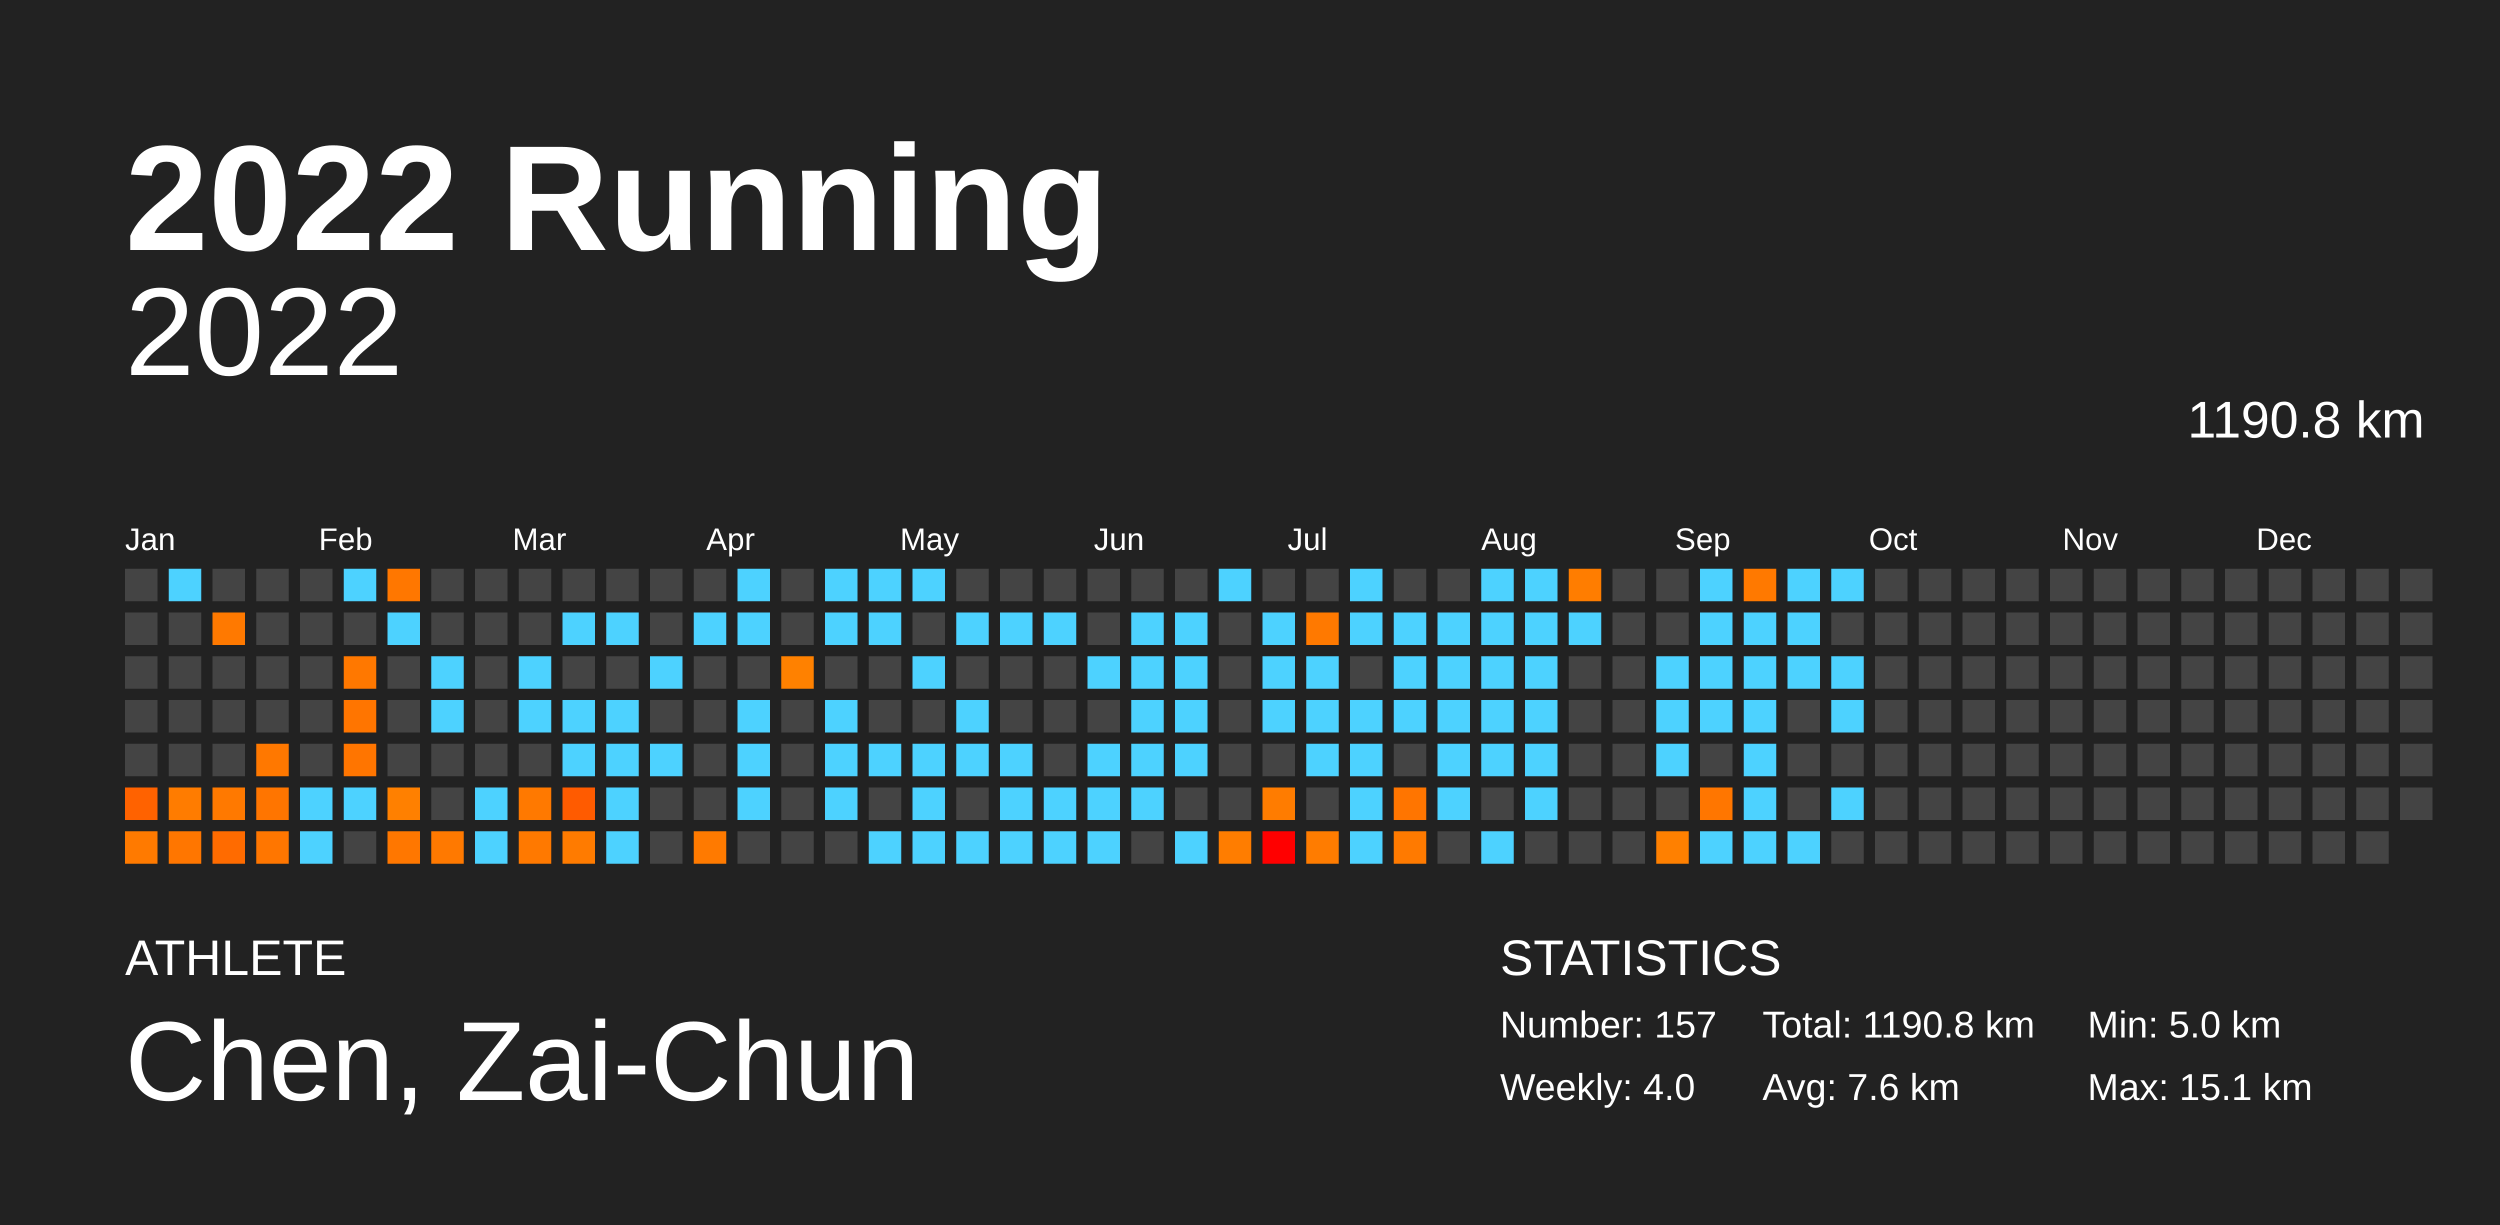
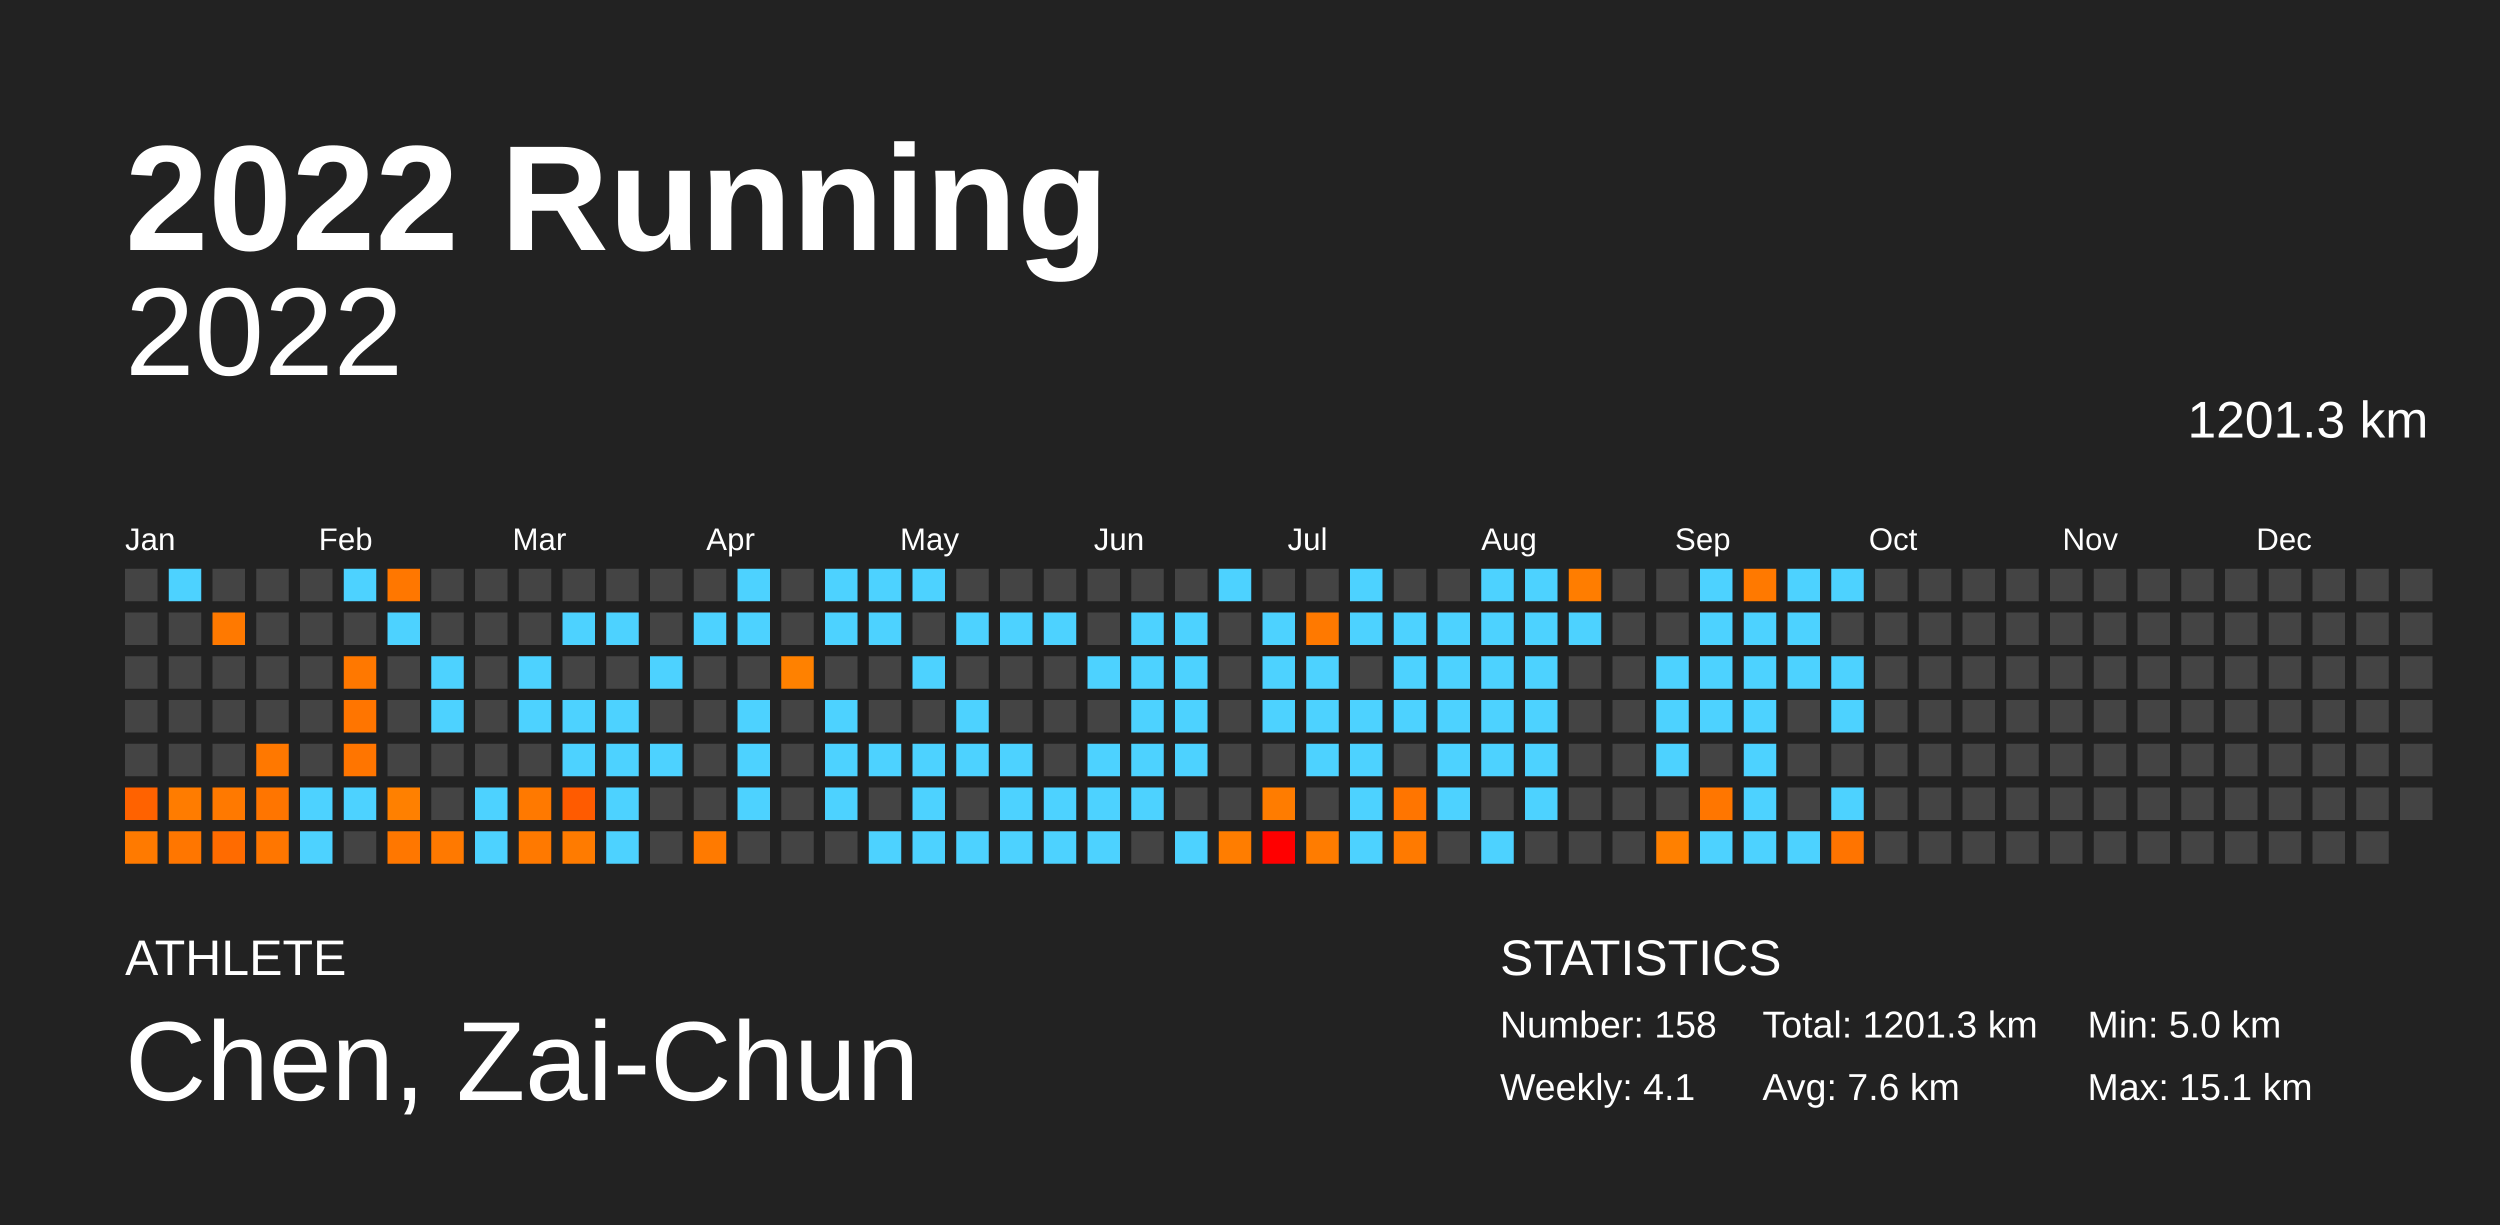
<svg xmlns="http://www.w3.org/2000/svg" baseProfile="full" height="98mm" version="1.1" viewBox="0,0,200,98" width="200mm">
  <defs />
  <rect fill="#222222" height="98" width="200" x="0" y="0" />
  <text fill="#FFFFFF" style="font-size:12px; font-family:Arial; font-weight:bold;" x="10" y="20">2022 Running</text>
  <text fill="#FFFFFF" style="font-size:4px; font-family:Arial" x="10" y="78">ATHLETE</text>
  <text fill="#FFFFFF" style="font-size:9px; font-family:Arial" x="10" y="88">Chen, Zai-Chun</text>
  <text fill="#FFFFFF" style="font-size:4px; font-family:Arial" x="120" y="78">STATISTICS</text>
-   <text fill="#FFFFFF" style="font-size:3px; font-family:Arial" x="120" y="83">Number: 157</text>
-   <text fill="#FFFFFF" style="font-size:3px; font-family:Arial" x="120" y="88">Weekly: 4.0</text>
-   <text fill="#FFFFFF" style="font-size:3px; font-family:Arial" x="141" y="83">Total: 1190.8 km</text>
+   <text fill="#FFFFFF" style="font-size:3px; font-family:Arial" x="120" y="83">Number: 158</text>
+   <text fill="#FFFFFF" style="font-size:3px; font-family:Arial" x="120" y="88">Weekly: 4.1</text>
+   <text fill="#FFFFFF" style="font-size:3px; font-family:Arial" x="141" y="83">Total: 1201.3 km</text>
  <text fill="#FFFFFF" style="font-size:3px; font-family:Arial" x="141" y="88">Avg: 7.6 km</text>
  <text fill="#FFFFFF" style="font-size:3px; font-family:Arial" x="167" y="83">Min: 5.0 km</text>
  <text fill="#FFFFFF" style="font-size:3px; font-family:Arial" x="167" y="88">Max: 15.1 km</text>
  <text alignment-baseline="hanging" fill="#FFFFFF" style="font-size:10.0px; font-family:Arial;" x="10" y="30">2022</text>
-   <text alignment-baseline="hanging" fill="#FFFFFF" style="font-size:4.125px; font-family:Arial;" x="175" y="35">1190.8 km</text>
+   <text alignment-baseline="hanging" fill="#FFFFFF" style="font-size:4.125px; font-family:Arial;" x="175" y="35">1201.3 km</text>
  <text fill="#FFFFFF" style="font-size:2.5px; font-family:Arial" x="10.0" y="44">Jan</text>
  <text fill="#FFFFFF" style="font-size:2.5px; font-family:Arial" x="25.5" y="44">Feb</text>
  <text fill="#FFFFFF" style="font-size:2.5px; font-family:Arial" x="41.0" y="44">Mar</text>
  <text fill="#FFFFFF" style="font-size:2.5px; font-family:Arial" x="56.5" y="44">Apr</text>
  <text fill="#FFFFFF" style="font-size:2.5px; font-family:Arial" x="72.0" y="44">May</text>
  <text fill="#FFFFFF" style="font-size:2.5px; font-family:Arial" x="87.5" y="44">Jun</text>
  <text fill="#FFFFFF" style="font-size:2.5px; font-family:Arial" x="103.0" y="44">Jul</text>
  <text fill="#FFFFFF" style="font-size:2.5px; font-family:Arial" x="118.5" y="44">Aug</text>
  <text fill="#FFFFFF" style="font-size:2.5px; font-family:Arial" x="134.0" y="44">Sep</text>
  <text fill="#FFFFFF" style="font-size:2.5px; font-family:Arial" x="149.5" y="44">Oct</text>
  <text fill="#FFFFFF" style="font-size:2.5px; font-family:Arial" x="165.0" y="44">Nov</text>
  <text fill="#FFFFFF" style="font-size:2.5px; font-family:Arial" x="180.5" y="44">Dec</text>
  <rect fill="#444444" height="2.6" width="2.6" x="10.0" y="45.5" />
  <rect fill="#444444" height="2.6" width="2.6" x="10.0" y="49.0" />
  <rect fill="#444444" height="2.6" width="2.6" x="10.0" y="52.5" />
  <rect fill="#444444" height="2.6" width="2.6" x="10.0" y="56.0" />
  <rect fill="#444444" height="2.6" width="2.6" x="10.0" y="59.5" />
  <rect fill="#ff6200" height="2.6" width="2.6" x="10.0" y="63.0" />
  <rect fill="#ff7a00" height="2.6" width="2.6" x="10.0" y="66.5" />
  <rect fill="#4dd2ff" height="2.6" width="2.6" x="13.5" y="45.5" />
  <rect fill="#444444" height="2.6" width="2.6" x="13.5" y="49.0" />
  <rect fill="#444444" height="2.6" width="2.6" x="13.5" y="52.5" />
  <rect fill="#444444" height="2.6" width="2.6" x="13.5" y="56.0" />
  <rect fill="#444444" height="2.6" width="2.6" x="13.5" y="59.5" />
  <rect fill="#ff7c00" height="2.6" width="2.6" x="13.5" y="63.0" />
  <rect fill="#ff7600" height="2.6" width="2.6" x="13.5" y="66.5" />
  <rect fill="#444444" height="2.6" width="2.6" x="17.0" y="45.5" />
  <rect fill="#ff7900" height="2.6" width="2.6" x="17.0" y="49.0" />
  <rect fill="#444444" height="2.6" width="2.6" x="17.0" y="52.5" />
  <rect fill="#444444" height="2.6" width="2.6" x="17.0" y="56.0" />
  <rect fill="#444444" height="2.6" width="2.6" x="17.0" y="59.5" />
  <rect fill="#ff7900" height="2.6" width="2.6" x="17.0" y="63.0" />
  <rect fill="#ff6b00" height="2.6" width="2.6" x="17.0" y="66.5" />
  <rect fill="#444444" height="2.6" width="2.6" x="20.5" y="45.5" />
  <rect fill="#444444" height="2.6" width="2.6" x="20.5" y="49.0" />
  <rect fill="#444444" height="2.6" width="2.6" x="20.5" y="52.5" />
  <rect fill="#444444" height="2.6" width="2.6" x="20.5" y="56.0" />
  <rect fill="#ff7800" height="2.6" width="2.6" x="20.5" y="59.5" />
  <rect fill="#ff7500" height="2.6" width="2.6" x="20.5" y="63.0" />
  <rect fill="#ff7600" height="2.6" width="2.6" x="20.5" y="66.5" />
  <rect fill="#444444" height="2.6" width="2.6" x="24.0" y="45.5" />
  <rect fill="#444444" height="2.6" width="2.6" x="24.0" y="49.0" />
  <rect fill="#444444" height="2.6" width="2.6" x="24.0" y="52.5" />
  <rect fill="#444444" height="2.6" width="2.6" x="24.0" y="56.0" />
  <rect fill="#444444" height="2.6" width="2.6" x="24.0" y="59.5" />
  <rect fill="#4dd2ff" height="2.6" width="2.6" x="24.0" y="63.0" />
  <rect fill="#4dd2ff" height="2.6" width="2.6" x="24.0" y="66.5" />
  <rect fill="#4dd2ff" height="2.6" width="2.6" x="27.5" y="45.5" />
  <rect fill="#444444" height="2.6" width="2.6" x="27.5" y="49.0" />
  <rect fill="#ff7800" height="2.6" width="2.6" x="27.5" y="52.5" />
  <rect fill="#ff7500" height="2.6" width="2.6" x="27.5" y="56.0" />
  <rect fill="#ff7500" height="2.6" width="2.6" x="27.5" y="59.5" />
  <rect fill="#4dd2ff" height="2.6" width="2.6" x="27.5" y="63.0" />
  <rect fill="#444444" height="2.6" width="2.6" x="27.5" y="66.5" />
  <rect fill="#ff7700" height="2.6" width="2.6" x="31.0" y="45.5" />
  <rect fill="#4dd2ff" height="2.6" width="2.6" x="31.0" y="49.0" />
  <rect fill="#444444" height="2.6" width="2.6" x="31.0" y="52.5" />
  <rect fill="#444444" height="2.6" width="2.6" x="31.0" y="56.0" />
  <rect fill="#444444" height="2.6" width="2.6" x="31.0" y="59.5" />
  <rect fill="#ff8000" height="2.6" width="2.6" x="31.0" y="63.0" />
  <rect fill="#ff7700" height="2.6" width="2.6" x="31.0" y="66.5" />
  <rect fill="#444444" height="2.6" width="2.6" x="34.5" y="45.5" />
  <rect fill="#444444" height="2.6" width="2.6" x="34.5" y="49.0" />
  <rect fill="#4dd2ff" height="2.6" width="2.6" x="34.5" y="52.5" />
  <rect fill="#4dd2ff" height="2.6" width="2.6" x="34.5" y="56.0" />
  <rect fill="#444444" height="2.6" width="2.6" x="34.5" y="59.5" />
  <rect fill="#444444" height="2.6" width="2.6" x="34.5" y="63.0" />
  <rect fill="#ff7900" height="2.6" width="2.6" x="34.5" y="66.5" />
  <rect fill="#444444" height="2.6" width="2.6" x="38.0" y="45.5" />
  <rect fill="#444444" height="2.6" width="2.6" x="38.0" y="49.0" />
  <rect fill="#444444" height="2.6" width="2.6" x="38.0" y="52.5" />
  <rect fill="#444444" height="2.6" width="2.6" x="38.0" y="56.0" />
  <rect fill="#444444" height="2.6" width="2.6" x="38.0" y="59.5" />
  <rect fill="#4dd2ff" height="2.6" width="2.6" x="38.0" y="63.0" />
  <rect fill="#4dd2ff" height="2.6" width="2.6" x="38.0" y="66.5" />
  <rect fill="#444444" height="2.6" width="2.6" x="41.5" y="45.5" />
  <rect fill="#444444" height="2.6" width="2.6" x="41.5" y="49.0" />
  <rect fill="#4dd2ff" height="2.6" width="2.6" x="41.5" y="52.5" />
  <rect fill="#4dd2ff" height="2.6" width="2.6" x="41.5" y="56.0" />
  <rect fill="#444444" height="2.6" width="2.6" x="41.5" y="59.5" />
  <rect fill="#ff7900" height="2.6" width="2.6" x="41.5" y="63.0" />
  <rect fill="#ff7900" height="2.6" width="2.6" x="41.5" y="66.5" />
  <rect fill="#444444" height="2.6" width="2.6" x="45.0" y="45.5" />
  <rect fill="#4dd2ff" height="2.6" width="2.6" x="45.0" y="49.0" />
  <rect fill="#444444" height="2.6" width="2.6" x="45.0" y="52.5" />
  <rect fill="#4dd2ff" height="2.6" width="2.6" x="45.0" y="56.0" />
  <rect fill="#4dd2ff" height="2.6" width="2.6" x="45.0" y="59.5" />
  <rect fill="#ff5b00" height="2.6" width="2.6" x="45.0" y="63.0" />
  <rect fill="#ff7b00" height="2.6" width="2.6" x="45.0" y="66.5" />
  <rect fill="#444444" height="2.6" width="2.6" x="48.5" y="45.5" />
  <rect fill="#4dd2ff" height="2.6" width="2.6" x="48.5" y="49.0" />
  <rect fill="#444444" height="2.6" width="2.6" x="48.5" y="52.5" />
  <rect fill="#4dd2ff" height="2.6" width="2.6" x="48.5" y="56.0" />
  <rect fill="#4dd2ff" height="2.6" width="2.6" x="48.5" y="59.5" />
  <rect fill="#4dd2ff" height="2.6" width="2.6" x="48.5" y="63.0" />
  <rect fill="#4dd2ff" height="2.6" width="2.6" x="48.5" y="66.5" />
  <rect fill="#444444" height="2.6" width="2.6" x="52.0" y="45.5" />
  <rect fill="#444444" height="2.6" width="2.6" x="52.0" y="49.0" />
  <rect fill="#4dd2ff" height="2.6" width="2.6" x="52.0" y="52.5" />
  <rect fill="#444444" height="2.6" width="2.6" x="52.0" y="56.0" />
  <rect fill="#4dd2ff" height="2.6" width="2.6" x="52.0" y="59.5" />
  <rect fill="#444444" height="2.6" width="2.6" x="52.0" y="63.0" />
  <rect fill="#444444" height="2.6" width="2.6" x="52.0" y="66.5" />
  <rect fill="#444444" height="2.6" width="2.6" x="55.5" y="45.5" />
  <rect fill="#4dd2ff" height="2.6" width="2.6" x="55.5" y="49.0" />
  <rect fill="#444444" height="2.6" width="2.6" x="55.5" y="52.5" />
  <rect fill="#444444" height="2.6" width="2.6" x="55.5" y="56.0" />
  <rect fill="#444444" height="2.6" width="2.6" x="55.5" y="59.5" />
  <rect fill="#444444" height="2.6" width="2.6" x="55.5" y="63.0" />
  <rect fill="#ff7a00" height="2.6" width="2.6" x="55.5" y="66.5" />
  <rect fill="#4dd2ff" height="2.6" width="2.6" x="59.0" y="45.5" />
  <rect fill="#4dd2ff" height="2.6" width="2.6" x="59.0" y="49.0" />
  <rect fill="#444444" height="2.6" width="2.6" x="59.0" y="52.5" />
  <rect fill="#4dd2ff" height="2.6" width="2.6" x="59.0" y="56.0" />
  <rect fill="#4dd2ff" height="2.6" width="2.6" x="59.0" y="59.5" />
  <rect fill="#4dd2ff" height="2.6" width="2.6" x="59.0" y="63.0" />
  <rect fill="#444444" height="2.6" width="2.6" x="59.0" y="66.5" />
  <rect fill="#444444" height="2.6" width="2.6" x="62.5" y="45.5" />
  <rect fill="#444444" height="2.6" width="2.6" x="62.5" y="49.0" />
  <rect fill="#ff8100" height="2.6" width="2.6" x="62.5" y="52.5" />
  <rect fill="#444444" height="2.6" width="2.6" x="62.5" y="56.0" />
  <rect fill="#444444" height="2.6" width="2.6" x="62.5" y="59.5" />
  <rect fill="#444444" height="2.6" width="2.6" x="62.5" y="63.0" />
  <rect fill="#444444" height="2.6" width="2.6" x="62.5" y="66.5" />
  <rect fill="#4dd2ff" height="2.6" width="2.6" x="66.0" y="45.5" />
  <rect fill="#4dd2ff" height="2.6" width="2.6" x="66.0" y="49.0" />
  <rect fill="#444444" height="2.6" width="2.6" x="66.0" y="52.5" />
  <rect fill="#4dd2ff" height="2.6" width="2.6" x="66.0" y="56.0" />
  <rect fill="#4dd2ff" height="2.6" width="2.6" x="66.0" y="59.5" />
  <rect fill="#4dd2ff" height="2.6" width="2.6" x="66.0" y="63.0" />
  <rect fill="#444444" height="2.6" width="2.6" x="66.0" y="66.5" />
  <rect fill="#4dd2ff" height="2.6" width="2.6" x="69.5" y="45.5" />
  <rect fill="#4dd2ff" height="2.6" width="2.6" x="69.5" y="49.0" />
  <rect fill="#444444" height="2.6" width="2.6" x="69.5" y="52.5" />
  <rect fill="#444444" height="2.6" width="2.6" x="69.5" y="56.0" />
  <rect fill="#4dd2ff" height="2.6" width="2.6" x="69.5" y="59.5" />
  <rect fill="#444444" height="2.6" width="2.6" x="69.5" y="63.0" />
  <rect fill="#4dd2ff" height="2.6" width="2.6" x="69.5" y="66.5" />
  <rect fill="#4dd2ff" height="2.6" width="2.6" x="73.0" y="45.5" />
  <rect fill="#444444" height="2.6" width="2.6" x="73.0" y="49.0" />
  <rect fill="#4dd2ff" height="2.6" width="2.6" x="73.0" y="52.5" />
  <rect fill="#444444" height="2.6" width="2.6" x="73.0" y="56.0" />
  <rect fill="#4dd2ff" height="2.6" width="2.6" x="73.0" y="59.5" />
  <rect fill="#4dd2ff" height="2.6" width="2.6" x="73.0" y="63.0" />
  <rect fill="#4dd2ff" height="2.6" width="2.6" x="73.0" y="66.5" />
  <rect fill="#444444" height="2.6" width="2.6" x="76.5" y="45.5" />
  <rect fill="#4dd2ff" height="2.6" width="2.6" x="76.5" y="49.0" />
  <rect fill="#444444" height="2.6" width="2.6" x="76.5" y="52.5" />
  <rect fill="#4dd2ff" height="2.6" width="2.6" x="76.5" y="56.0" />
  <rect fill="#4dd2ff" height="2.6" width="2.6" x="76.5" y="59.5" />
  <rect fill="#444444" height="2.6" width="2.6" x="76.5" y="63.0" />
  <rect fill="#4dd2ff" height="2.6" width="2.6" x="76.5" y="66.5" />
  <rect fill="#444444" height="2.6" width="2.6" x="80.0" y="45.5" />
  <rect fill="#4dd2ff" height="2.6" width="2.6" x="80.0" y="49.0" />
  <rect fill="#444444" height="2.6" width="2.6" x="80.0" y="52.5" />
  <rect fill="#444444" height="2.6" width="2.6" x="80.0" y="56.0" />
  <rect fill="#4dd2ff" height="2.6" width="2.6" x="80.0" y="59.5" />
  <rect fill="#4dd2ff" height="2.6" width="2.6" x="80.0" y="63.0" />
  <rect fill="#4dd2ff" height="2.6" width="2.6" x="80.0" y="66.5" />
  <rect fill="#444444" height="2.6" width="2.6" x="83.5" y="45.5" />
  <rect fill="#4dd2ff" height="2.6" width="2.6" x="83.5" y="49.0" />
  <rect fill="#444444" height="2.6" width="2.6" x="83.5" y="52.5" />
  <rect fill="#444444" height="2.6" width="2.6" x="83.5" y="56.0" />
  <rect fill="#444444" height="2.6" width="2.6" x="83.5" y="59.5" />
  <rect fill="#4dd2ff" height="2.6" width="2.6" x="83.5" y="63.0" />
  <rect fill="#4dd2ff" height="2.6" width="2.6" x="83.5" y="66.5" />
  <rect fill="#444444" height="2.6" width="2.6" x="87.0" y="45.5" />
  <rect fill="#444444" height="2.6" width="2.6" x="87.0" y="49.0" />
  <rect fill="#4dd2ff" height="2.6" width="2.6" x="87.0" y="52.5" />
  <rect fill="#444444" height="2.6" width="2.6" x="87.0" y="56.0" />
  <rect fill="#4dd2ff" height="2.6" width="2.6" x="87.0" y="59.5" />
  <rect fill="#4dd2ff" height="2.6" width="2.6" x="87.0" y="63.0" />
  <rect fill="#4dd2ff" height="2.6" width="2.6" x="87.0" y="66.5" />
  <rect fill="#444444" height="2.6" width="2.6" x="90.5" y="45.5" />
  <rect fill="#4dd2ff" height="2.6" width="2.6" x="90.5" y="49.0" />
  <rect fill="#4dd2ff" height="2.6" width="2.6" x="90.5" y="52.5" />
  <rect fill="#4dd2ff" height="2.6" width="2.6" x="90.5" y="56.0" />
  <rect fill="#4dd2ff" height="2.6" width="2.6" x="90.5" y="59.5" />
  <rect fill="#4dd2ff" height="2.6" width="2.6" x="90.5" y="63.0" />
  <rect fill="#444444" height="2.6" width="2.6" x="90.5" y="66.5" />
  <rect fill="#444444" height="2.6" width="2.6" x="94.0" y="45.5" />
  <rect fill="#4dd2ff" height="2.6" width="2.6" x="94.0" y="49.0" />
  <rect fill="#4dd2ff" height="2.6" width="2.6" x="94.0" y="52.5" />
  <rect fill="#4dd2ff" height="2.6" width="2.6" x="94.0" y="56.0" />
  <rect fill="#4dd2ff" height="2.6" width="2.6" x="94.0" y="59.5" />
  <rect fill="#444444" height="2.6" width="2.6" x="94.0" y="63.0" />
  <rect fill="#4dd2ff" height="2.6" width="2.6" x="94.0" y="66.5" />
  <rect fill="#4dd2ff" height="2.6" width="2.6" x="97.5" y="45.5" />
  <rect fill="#444444" height="2.6" width="2.6" x="97.5" y="49.0" />
  <rect fill="#444444" height="2.6" width="2.6" x="97.5" y="52.5" />
  <rect fill="#444444" height="2.6" width="2.6" x="97.5" y="56.0" />
  <rect fill="#444444" height="2.6" width="2.6" x="97.5" y="59.5" />
  <rect fill="#444444" height="2.6" width="2.6" x="97.5" y="63.0" />
  <rect fill="#ff7d00" height="2.6" width="2.6" x="97.5" y="66.5" />
  <rect fill="#444444" height="2.6" width="2.6" x="101.0" y="45.5" />
  <rect fill="#4dd2ff" height="2.6" width="2.6" x="101.0" y="49.0" />
  <rect fill="#4dd2ff" height="2.6" width="2.6" x="101.0" y="52.5" />
  <rect fill="#4dd2ff" height="2.6" width="2.6" x="101.0" y="56.0" />
  <rect fill="#444444" height="2.6" width="2.6" x="101.0" y="59.5" />
  <rect fill="#ff7c00" height="2.6" width="2.6" x="101.0" y="63.0" />
  <rect fill="#ff0000" height="2.6" width="2.6" x="101.0" y="66.5" />
  <rect fill="#444444" height="2.6" width="2.6" x="104.5" y="45.5" />
  <rect fill="#ff7900" height="2.6" width="2.6" x="104.5" y="49.0" />
  <rect fill="#4dd2ff" height="2.6" width="2.6" x="104.5" y="52.5" />
  <rect fill="#4dd2ff" height="2.6" width="2.6" x="104.5" y="56.0" />
  <rect fill="#4dd2ff" height="2.6" width="2.6" x="104.5" y="59.5" />
  <rect fill="#444444" height="2.6" width="2.6" x="104.5" y="63.0" />
  <rect fill="#ff7c00" height="2.6" width="2.6" x="104.5" y="66.5" />
  <rect fill="#4dd2ff" height="2.6" width="2.6" x="108.0" y="45.5" />
  <rect fill="#4dd2ff" height="2.6" width="2.6" x="108.0" y="49.0" />
  <rect fill="#444444" height="2.6" width="2.6" x="108.0" y="52.5" />
  <rect fill="#4dd2ff" height="2.6" width="2.6" x="108.0" y="56.0" />
  <rect fill="#4dd2ff" height="2.6" width="2.6" x="108.0" y="59.5" />
  <rect fill="#4dd2ff" height="2.6" width="2.6" x="108.0" y="63.0" />
  <rect fill="#4dd2ff" height="2.6" width="2.6" x="108.0" y="66.5" />
  <rect fill="#444444" height="2.6" width="2.6" x="111.5" y="45.5" />
  <rect fill="#4dd2ff" height="2.6" width="2.6" x="111.5" y="49.0" />
  <rect fill="#4dd2ff" height="2.6" width="2.6" x="111.5" y="52.5" />
  <rect fill="#4dd2ff" height="2.6" width="2.6" x="111.5" y="56.0" />
  <rect fill="#444444" height="2.6" width="2.6" x="111.5" y="59.5" />
  <rect fill="#ff7500" height="2.6" width="2.6" x="111.5" y="63.0" />
  <rect fill="#ff7a00" height="2.6" width="2.6" x="111.5" y="66.5" />
  <rect fill="#444444" height="2.6" width="2.6" x="115.0" y="45.5" />
  <rect fill="#4dd2ff" height="2.6" width="2.6" x="115.0" y="49.0" />
  <rect fill="#4dd2ff" height="2.6" width="2.6" x="115.0" y="52.5" />
  <rect fill="#4dd2ff" height="2.6" width="2.6" x="115.0" y="56.0" />
  <rect fill="#4dd2ff" height="2.6" width="2.6" x="115.0" y="59.5" />
  <rect fill="#4dd2ff" height="2.6" width="2.6" x="115.0" y="63.0" />
  <rect fill="#444444" height="2.6" width="2.6" x="115.0" y="66.5" />
  <rect fill="#4dd2ff" height="2.6" width="2.6" x="118.5" y="45.5" />
  <rect fill="#4dd2ff" height="2.6" width="2.6" x="118.5" y="49.0" />
  <rect fill="#4dd2ff" height="2.6" width="2.6" x="118.5" y="52.5" />
  <rect fill="#4dd2ff" height="2.6" width="2.6" x="118.5" y="56.0" />
  <rect fill="#4dd2ff" height="2.6" width="2.6" x="118.5" y="59.5" />
  <rect fill="#444444" height="2.6" width="2.6" x="118.5" y="63.0" />
  <rect fill="#4dd2ff" height="2.6" width="2.6" x="118.5" y="66.5" />
  <rect fill="#4dd2ff" height="2.6" width="2.6" x="122.0" y="45.5" />
  <rect fill="#4dd2ff" height="2.6" width="2.6" x="122.0" y="49.0" />
  <rect fill="#4dd2ff" height="2.6" width="2.6" x="122.0" y="52.5" />
  <rect fill="#4dd2ff" height="2.6" width="2.6" x="122.0" y="56.0" />
  <rect fill="#4dd2ff" height="2.6" width="2.6" x="122.0" y="59.5" />
  <rect fill="#4dd2ff" height="2.6" width="2.6" x="122.0" y="63.0" />
  <rect fill="#444444" height="2.6" width="2.6" x="122.0" y="66.5" />
  <rect fill="#ff7d00" height="2.6" width="2.6" x="125.5" y="45.5" />
  <rect fill="#4dd2ff" height="2.6" width="2.6" x="125.5" y="49.0" />
  <rect fill="#444444" height="2.6" width="2.6" x="125.5" y="52.5" />
  <rect fill="#444444" height="2.6" width="2.6" x="125.5" y="56.0" />
  <rect fill="#444444" height="2.6" width="2.6" x="125.5" y="59.5" />
  <rect fill="#444444" height="2.6" width="2.6" x="125.5" y="63.0" />
  <rect fill="#444444" height="2.6" width="2.6" x="125.5" y="66.5" />
  <rect fill="#444444" height="2.6" width="2.6" x="129.0" y="45.5" />
  <rect fill="#444444" height="2.6" width="2.6" x="129.0" y="49.0" />
  <rect fill="#444444" height="2.6" width="2.6" x="129.0" y="52.5" />
  <rect fill="#444444" height="2.6" width="2.6" x="129.0" y="56.0" />
  <rect fill="#444444" height="2.6" width="2.6" x="129.0" y="59.5" />
  <rect fill="#444444" height="2.6" width="2.6" x="129.0" y="63.0" />
  <rect fill="#444444" height="2.6" width="2.6" x="129.0" y="66.5" />
  <rect fill="#444444" height="2.6" width="2.6" x="132.5" y="45.5" />
  <rect fill="#444444" height="2.6" width="2.6" x="132.5" y="49.0" />
  <rect fill="#4dd2ff" height="2.6" width="2.6" x="132.5" y="52.5" />
  <rect fill="#4dd2ff" height="2.6" width="2.6" x="132.5" y="56.0" />
  <rect fill="#4dd2ff" height="2.6" width="2.6" x="132.5" y="59.5" />
  <rect fill="#444444" height="2.6" width="2.6" x="132.5" y="63.0" />
  <rect fill="#ff8000" height="2.6" width="2.6" x="132.5" y="66.5" />
  <rect fill="#4dd2ff" height="2.6" width="2.6" x="136.0" y="45.5" />
  <rect fill="#4dd2ff" height="2.6" width="2.6" x="136.0" y="49.0" />
  <rect fill="#4dd2ff" height="2.6" width="2.6" x="136.0" y="52.5" />
  <rect fill="#4dd2ff" height="2.6" width="2.6" x="136.0" y="56.0" />
  <rect fill="#444444" height="2.6" width="2.6" x="136.0" y="59.5" />
  <rect fill="#ff7600" height="2.6" width="2.6" x="136.0" y="63.0" />
  <rect fill="#4dd2ff" height="2.6" width="2.6" x="136.0" y="66.5" />
  <rect fill="#ff7900" height="2.6" width="2.6" x="139.5" y="45.5" />
  <rect fill="#4dd2ff" height="2.6" width="2.6" x="139.5" y="49.0" />
  <rect fill="#4dd2ff" height="2.6" width="2.6" x="139.5" y="52.5" />
  <rect fill="#4dd2ff" height="2.6" width="2.6" x="139.5" y="56.0" />
  <rect fill="#4dd2ff" height="2.6" width="2.6" x="139.5" y="59.5" />
  <rect fill="#4dd2ff" height="2.6" width="2.6" x="139.5" y="63.0" />
  <rect fill="#4dd2ff" height="2.6" width="2.6" x="139.5" y="66.5" />
  <rect fill="#4dd2ff" height="2.6" width="2.6" x="143.0" y="45.5" />
  <rect fill="#4dd2ff" height="2.6" width="2.6" x="143.0" y="49.0" />
  <rect fill="#4dd2ff" height="2.6" width="2.6" x="143.0" y="52.5" />
  <rect fill="#444444" height="2.6" width="2.6" x="143.0" y="56.0" />
  <rect fill="#444444" height="2.6" width="2.6" x="143.0" y="59.5" />
  <rect fill="#444444" height="2.6" width="2.6" x="143.0" y="63.0" />
  <rect fill="#4dd2ff" height="2.6" width="2.6" x="143.0" y="66.5" />
  <rect fill="#4dd2ff" height="2.6" width="2.6" x="146.5" y="45.5" />
  <rect fill="#444444" height="2.6" width="2.6" x="146.5" y="49.0" />
  <rect fill="#4dd2ff" height="2.6" width="2.6" x="146.5" y="52.5" />
  <rect fill="#4dd2ff" height="2.6" width="2.6" x="146.5" y="56.0" />
  <rect fill="#444444" height="2.6" width="2.6" x="146.5" y="59.5" />
  <rect fill="#4dd2ff" height="2.6" width="2.6" x="146.5" y="63.0" />
-   <rect fill="#444444" height="2.6" width="2.6" x="146.5" y="66.5" />
+   <rect fill="#ff7400" height="2.6" width="2.6" x="146.5" y="66.5" />
  <rect fill="#444444" height="2.6" width="2.6" x="150.0" y="45.5" />
  <rect fill="#444444" height="2.6" width="2.6" x="150.0" y="49.0" />
  <rect fill="#444444" height="2.6" width="2.6" x="150.0" y="52.5" />
  <rect fill="#444444" height="2.6" width="2.6" x="150.0" y="56.0" />
  <rect fill="#444444" height="2.6" width="2.6" x="150.0" y="59.5" />
  <rect fill="#444444" height="2.6" width="2.6" x="150.0" y="63.0" />
  <rect fill="#444444" height="2.6" width="2.6" x="150.0" y="66.5" />
  <rect fill="#444444" height="2.6" width="2.6" x="153.5" y="45.5" />
  <rect fill="#444444" height="2.6" width="2.6" x="153.5" y="49.0" />
  <rect fill="#444444" height="2.6" width="2.6" x="153.5" y="52.5" />
  <rect fill="#444444" height="2.6" width="2.6" x="153.5" y="56.0" />
  <rect fill="#444444" height="2.6" width="2.6" x="153.5" y="59.5" />
  <rect fill="#444444" height="2.6" width="2.6" x="153.5" y="63.0" />
  <rect fill="#444444" height="2.6" width="2.6" x="153.5" y="66.5" />
  <rect fill="#444444" height="2.6" width="2.6" x="157.0" y="45.5" />
  <rect fill="#444444" height="2.6" width="2.6" x="157.0" y="49.0" />
  <rect fill="#444444" height="2.6" width="2.6" x="157.0" y="52.5" />
  <rect fill="#444444" height="2.6" width="2.6" x="157.0" y="56.0" />
  <rect fill="#444444" height="2.6" width="2.6" x="157.0" y="59.5" />
  <rect fill="#444444" height="2.6" width="2.6" x="157.0" y="63.0" />
  <rect fill="#444444" height="2.6" width="2.6" x="157.0" y="66.5" />
  <rect fill="#444444" height="2.6" width="2.6" x="160.5" y="45.5" />
  <rect fill="#444444" height="2.6" width="2.6" x="160.5" y="49.0" />
  <rect fill="#444444" height="2.6" width="2.6" x="160.5" y="52.5" />
  <rect fill="#444444" height="2.6" width="2.6" x="160.5" y="56.0" />
  <rect fill="#444444" height="2.6" width="2.6" x="160.5" y="59.5" />
  <rect fill="#444444" height="2.6" width="2.6" x="160.5" y="63.0" />
  <rect fill="#444444" height="2.6" width="2.6" x="160.5" y="66.5" />
  <rect fill="#444444" height="2.6" width="2.6" x="164.0" y="45.5" />
  <rect fill="#444444" height="2.6" width="2.6" x="164.0" y="49.0" />
  <rect fill="#444444" height="2.6" width="2.6" x="164.0" y="52.5" />
  <rect fill="#444444" height="2.6" width="2.6" x="164.0" y="56.0" />
  <rect fill="#444444" height="2.6" width="2.6" x="164.0" y="59.5" />
  <rect fill="#444444" height="2.6" width="2.6" x="164.0" y="63.0" />
  <rect fill="#444444" height="2.6" width="2.6" x="164.0" y="66.5" />
  <rect fill="#444444" height="2.6" width="2.6" x="167.5" y="45.5" />
  <rect fill="#444444" height="2.6" width="2.6" x="167.5" y="49.0" />
  <rect fill="#444444" height="2.6" width="2.6" x="167.5" y="52.5" />
  <rect fill="#444444" height="2.6" width="2.6" x="167.5" y="56.0" />
  <rect fill="#444444" height="2.6" width="2.6" x="167.5" y="59.5" />
  <rect fill="#444444" height="2.6" width="2.6" x="167.5" y="63.0" />
  <rect fill="#444444" height="2.6" width="2.6" x="167.5" y="66.5" />
  <rect fill="#444444" height="2.6" width="2.6" x="171.0" y="45.5" />
  <rect fill="#444444" height="2.6" width="2.6" x="171.0" y="49.0" />
  <rect fill="#444444" height="2.6" width="2.6" x="171.0" y="52.5" />
  <rect fill="#444444" height="2.6" width="2.6" x="171.0" y="56.0" />
  <rect fill="#444444" height="2.6" width="2.6" x="171.0" y="59.5" />
  <rect fill="#444444" height="2.6" width="2.6" x="171.0" y="63.0" />
  <rect fill="#444444" height="2.6" width="2.6" x="171.0" y="66.5" />
  <rect fill="#444444" height="2.6" width="2.6" x="174.5" y="45.5" />
  <rect fill="#444444" height="2.6" width="2.6" x="174.5" y="49.0" />
  <rect fill="#444444" height="2.6" width="2.6" x="174.5" y="52.5" />
  <rect fill="#444444" height="2.6" width="2.6" x="174.5" y="56.0" />
  <rect fill="#444444" height="2.6" width="2.6" x="174.5" y="59.5" />
  <rect fill="#444444" height="2.6" width="2.6" x="174.5" y="63.0" />
  <rect fill="#444444" height="2.6" width="2.6" x="174.5" y="66.5" />
  <rect fill="#444444" height="2.6" width="2.6" x="178.0" y="45.5" />
  <rect fill="#444444" height="2.6" width="2.6" x="178.0" y="49.0" />
  <rect fill="#444444" height="2.6" width="2.6" x="178.0" y="52.5" />
  <rect fill="#444444" height="2.6" width="2.6" x="178.0" y="56.0" />
  <rect fill="#444444" height="2.6" width="2.6" x="178.0" y="59.5" />
  <rect fill="#444444" height="2.6" width="2.6" x="178.0" y="63.0" />
  <rect fill="#444444" height="2.6" width="2.6" x="178.0" y="66.5" />
  <rect fill="#444444" height="2.6" width="2.6" x="181.5" y="45.5" />
  <rect fill="#444444" height="2.6" width="2.6" x="181.5" y="49.0" />
  <rect fill="#444444" height="2.6" width="2.6" x="181.5" y="52.5" />
  <rect fill="#444444" height="2.6" width="2.6" x="181.5" y="56.0" />
  <rect fill="#444444" height="2.6" width="2.6" x="181.5" y="59.5" />
  <rect fill="#444444" height="2.6" width="2.6" x="181.5" y="63.0" />
  <rect fill="#444444" height="2.6" width="2.6" x="181.5" y="66.5" />
  <rect fill="#444444" height="2.6" width="2.6" x="185.0" y="45.5" />
  <rect fill="#444444" height="2.6" width="2.6" x="185.0" y="49.0" />
  <rect fill="#444444" height="2.6" width="2.6" x="185.0" y="52.5" />
  <rect fill="#444444" height="2.6" width="2.6" x="185.0" y="56.0" />
  <rect fill="#444444" height="2.6" width="2.6" x="185.0" y="59.5" />
  <rect fill="#444444" height="2.6" width="2.6" x="185.0" y="63.0" />
  <rect fill="#444444" height="2.6" width="2.6" x="185.0" y="66.5" />
  <rect fill="#444444" height="2.6" width="2.6" x="188.5" y="45.5" />
  <rect fill="#444444" height="2.6" width="2.6" x="188.5" y="49.0" />
  <rect fill="#444444" height="2.6" width="2.6" x="188.5" y="52.5" />
  <rect fill="#444444" height="2.6" width="2.6" x="188.5" y="56.0" />
  <rect fill="#444444" height="2.6" width="2.6" x="188.5" y="59.5" />
  <rect fill="#444444" height="2.6" width="2.6" x="188.5" y="63.0" />
  <rect fill="#444444" height="2.6" width="2.6" x="188.5" y="66.5" />
  <rect fill="#444444" height="2.6" width="2.6" x="192.0" y="45.5" />
  <rect fill="#444444" height="2.6" width="2.6" x="192.0" y="49.0" />
  <rect fill="#444444" height="2.6" width="2.6" x="192.0" y="52.5" />
  <rect fill="#444444" height="2.6" width="2.6" x="192.0" y="56.0" />
  <rect fill="#444444" height="2.6" width="2.6" x="192.0" y="59.5" />
  <rect fill="#444444" height="2.6" width="2.6" x="192.0" y="63.0" />
</svg>
